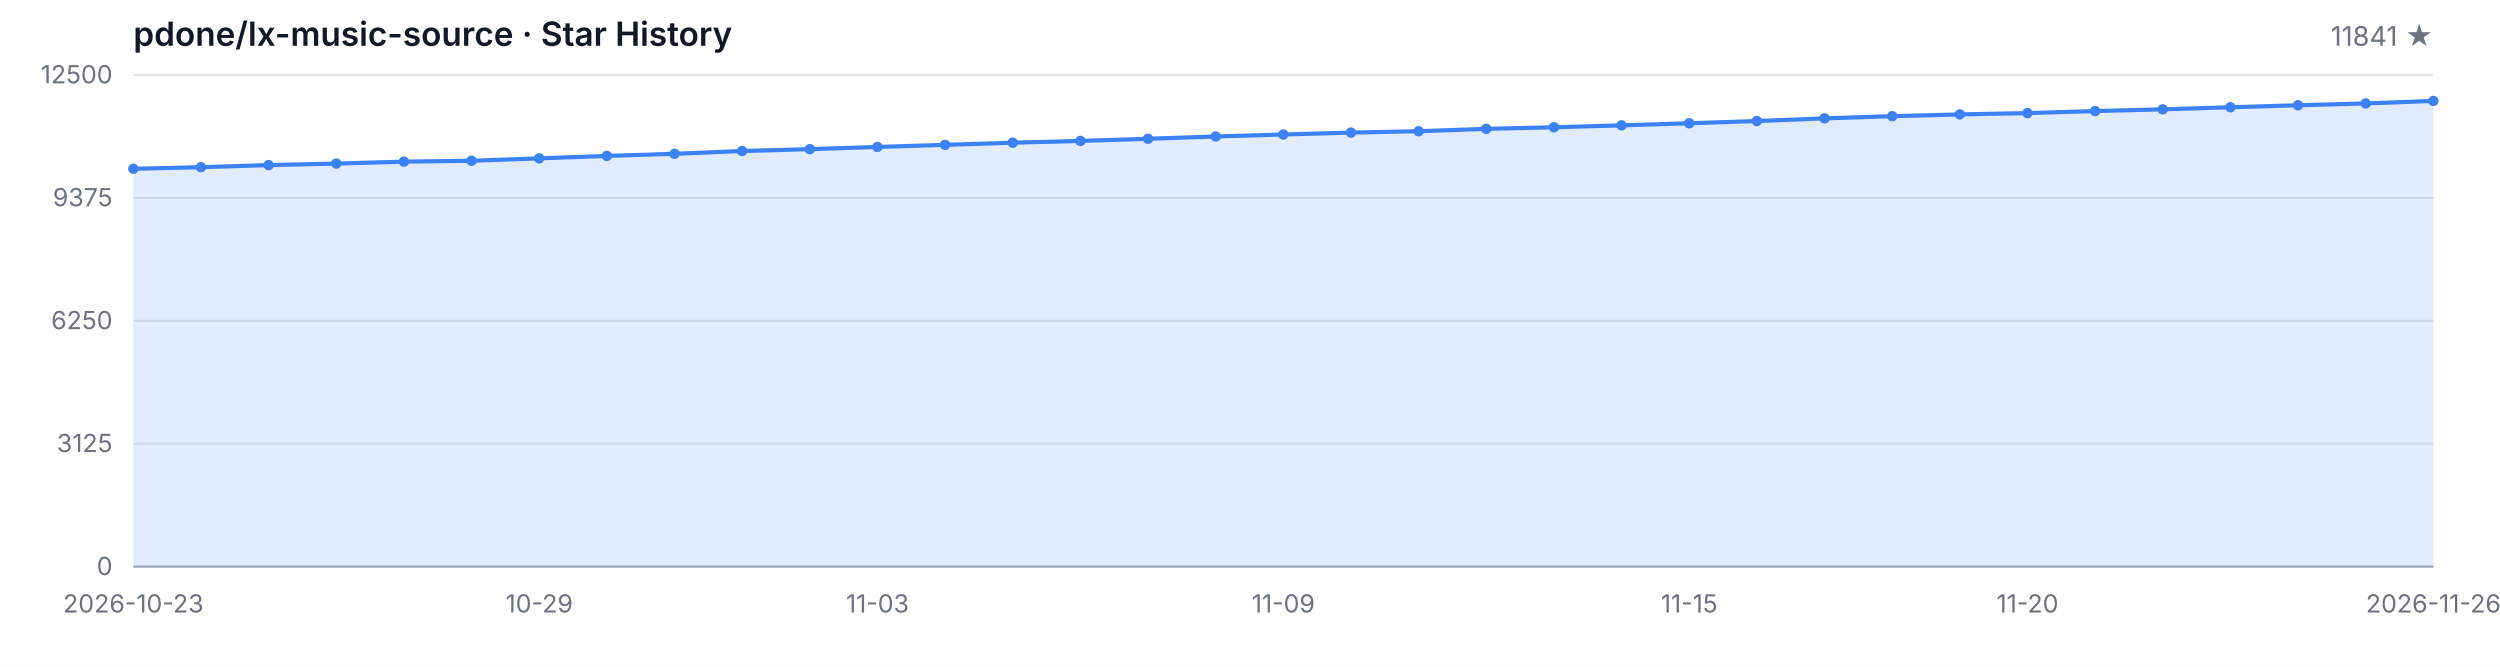
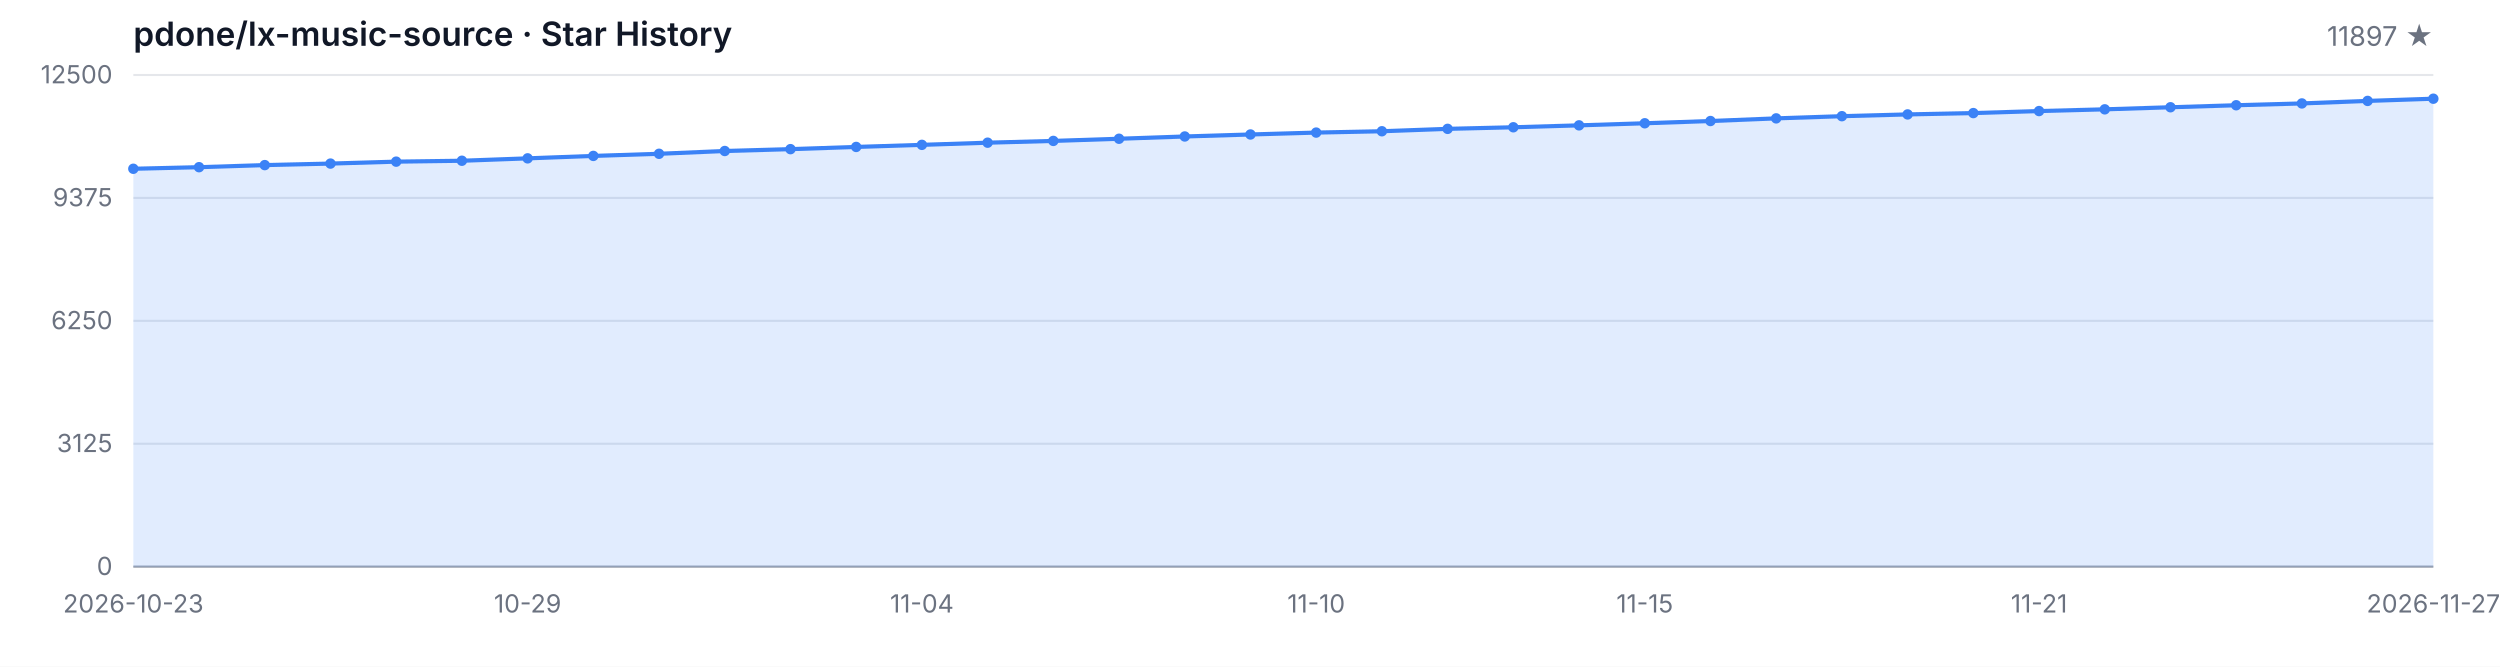
<svg xmlns="http://www.w3.org/2000/svg" width="1200" height="320" viewBox="0 0 1200 320" role="img" aria-label="Star History">
  <style>
  .bg { fill: #ffffff; }
  .grid { stroke: #e5e7eb; stroke-width: 1; }
  .axis { stroke: #9ca3af; stroke-width: 1; }
  .area { fill: rgba(59, 130, 246, 0.15); }
  .line { fill: none; stroke: #3b82f6; stroke-width: 2; stroke-linejoin: round; stroke-linecap: round; }
  .dot { fill: #3b82f6; }
  .tlabel { fill: #6b7280; font-family: -apple-system, BlinkMacSystemFont, 'Segoe UI', sans-serif; font-size: 12px; }
  .title { fill: #111827; font-family: -apple-system, BlinkMacSystemFont, 'Segoe UI', sans-serif; font-size: 16px; font-weight: 600; }
  .subtitle { fill: #6b7280; font-family: -apple-system, BlinkMacSystemFont, 'Segoe UI', sans-serif; font-size: 13px; }
  @media (prefers-color-scheme: dark) {
    .bg { fill: #0d1117; }
    .grid { stroke: #21262d; }
    .axis { stroke: #484f58; }
    .area { fill: rgba(58, 132, 255, 0.18); }
    .line { stroke: #58a6ff; }
    .dot { fill: #58a6ff; }
    .tlabel { fill: #8b949e; }
    .title { fill: #c9d1d9; }
    .subtitle { fill: #8b949e; }
  }
</style>
  <rect class="bg" width="1200" height="320" />
  <text class="title" x="64" y="22">pdone/lx-music-source · Star History</text>
-   <text class="subtitle" x="1168" y="22" text-anchor="end">11841 ★</text>
+   <text class="subtitle" x="1168" y="22" text-anchor="end">11897 ★</text>
  <line class="grid" x1="64" y1="272.00" x2="1168" y2="272.00" />
  <line class="grid" x1="64" y1="213.00" x2="1168" y2="213.00" />
  <line class="grid" x1="64" y1="154.00" x2="1168" y2="154.00" />
  <line class="grid" x1="64" y1="95.00" x2="1168" y2="95.00" />
  <line class="grid" x1="64" y1="36.00" x2="1168" y2="36.00" />
  <text class="tlabel" x="54" y="276.00" text-anchor="end">0</text>
  <text class="tlabel" x="54" y="217.00" text-anchor="end">3125</text>
  <text class="tlabel" x="54" y="158.00" text-anchor="end">6250</text>
  <text class="tlabel" x="54" y="99.00" text-anchor="end">9375</text>
  <text class="tlabel" x="54" y="40.00" text-anchor="end">12500</text>
  <line class="axis" x1="64" y1="272" x2="1168" y2="272" />
-   <path class="area" d="M 64.00 272.00 L 64.00 81.01 L 96.47 80.25 L 128.94 79.25 L 161.41 78.52 L 193.88 77.59 L 226.35 77.16 L 258.82 76.01 L 291.29 74.84 L 323.76 73.82 L 356.24 72.48 L 388.71 71.59 L 421.18 70.53 L 453.65 69.53 L 486.12 68.49 L 518.59 67.64 L 551.06 66.60 L 583.53 65.51 L 616.00 64.55 L 648.47 63.64 L 680.94 63.00 L 713.41 61.85 L 745.88 61.09 L 778.35 60.17 L 810.82 59.17 L 843.29 58.09 L 875.76 56.82 L 908.24 55.77 L 940.71 54.92 L 973.18 54.28 L 1005.65 53.31 L 1038.12 52.48 L 1070.59 51.48 L 1103.06 50.52 L 1135.53 49.65 L 1168.00 48.44 L 1168.00 272.00 Z" />
-   <path class="line" d="M 64.00 81.01 L 96.47 80.25 L 128.94 79.25 L 161.41 78.52 L 193.88 77.59 L 226.35 77.16 L 258.82 76.01 L 291.29 74.84 L 323.76 73.82 L 356.24 72.48 L 388.71 71.59 L 421.18 70.53 L 453.65 69.53 L 486.12 68.49 L 518.59 67.64 L 551.06 66.60 L 583.53 65.51 L 616.00 64.55 L 648.47 63.64 L 680.94 63.00 L 713.41 61.85 L 745.88 61.09 L 778.35 60.17 L 810.82 59.17 L 843.29 58.09 L 875.76 56.82 L 908.24 55.77 L 940.71 54.92 L 973.18 54.28 L 1005.65 53.31 L 1038.12 52.48 L 1070.59 51.48 L 1103.06 50.52 L 1135.53 49.65 L 1168.00 48.44" />
+   <path class="area" d="M 64.00 272.00 L 64.00 81.01 L 95.54 80.25 L 127.09 79.25 L 158.63 78.52 L 190.17 77.59 L 221.71 77.16 L 253.26 76.01 L 284.80 74.84 L 316.34 73.82 L 347.89 72.48 L 379.43 71.59 L 410.97 70.53 L 442.51 69.53 L 474.06 68.49 L 505.60 67.64 L 537.14 66.60 L 568.69 65.51 L 600.23 64.55 L 631.77 63.64 L 663.31 63.00 L 694.86 61.85 L 726.40 61.09 L 757.94 60.17 L 789.49 59.17 L 821.03 58.09 L 852.57 56.82 L 884.11 55.77 L 915.66 54.92 L 947.20 54.28 L 978.74 53.31 L 1010.29 52.48 L 1041.83 51.48 L 1073.37 50.52 L 1104.91 49.65 L 1136.46 48.44 L 1168.00 47.38 L 1168.00 272.00 Z" />
+   <path class="line" d="M 64.00 81.01 L 95.54 80.25 L 127.09 79.25 L 158.63 78.52 L 190.17 77.59 L 221.71 77.16 L 253.26 76.01 L 284.80 74.84 L 316.34 73.82 L 347.89 72.48 L 379.43 71.59 L 410.97 70.53 L 442.51 69.53 L 474.06 68.49 L 505.60 67.64 L 537.14 66.60 L 568.69 65.51 L 600.23 64.55 L 631.77 63.64 L 663.31 63.00 L 694.86 61.85 L 726.40 61.09 L 757.94 60.17 L 789.49 59.17 L 821.03 58.09 L 852.57 56.82 L 884.11 55.77 L 915.66 54.92 L 947.20 54.28 L 978.74 53.31 L 1010.29 52.48 L 1041.83 51.48 L 1073.37 50.52 L 1104.91 49.65 L 1136.46 48.44 L 1168.00 47.38" />
  <circle class="dot" cx="64.00" cy="81.01" r="2.5" />
-   <circle class="dot" cx="96.47" cy="80.25" r="2.5" />
-   <circle class="dot" cx="128.94" cy="79.25" r="2.5" />
-   <circle class="dot" cx="161.41" cy="78.52" r="2.5" />
-   <circle class="dot" cx="193.88" cy="77.59" r="2.5" />
-   <circle class="dot" cx="226.35" cy="77.16" r="2.5" />
-   <circle class="dot" cx="258.82" cy="76.01" r="2.5" />
-   <circle class="dot" cx="291.29" cy="74.84" r="2.5" />
-   <circle class="dot" cx="323.76" cy="73.82" r="2.5" />
-   <circle class="dot" cx="356.24" cy="72.48" r="2.5" />
-   <circle class="dot" cx="388.71" cy="71.59" r="2.5" />
-   <circle class="dot" cx="421.18" cy="70.53" r="2.5" />
-   <circle class="dot" cx="453.65" cy="69.53" r="2.5" />
-   <circle class="dot" cx="486.12" cy="68.49" r="2.5" />
-   <circle class="dot" cx="518.59" cy="67.64" r="2.5" />
-   <circle class="dot" cx="551.06" cy="66.60" r="2.5" />
-   <circle class="dot" cx="583.53" cy="65.51" r="2.5" />
-   <circle class="dot" cx="616.00" cy="64.55" r="2.5" />
-   <circle class="dot" cx="648.47" cy="63.64" r="2.5" />
-   <circle class="dot" cx="680.94" cy="63.00" r="2.5" />
-   <circle class="dot" cx="713.41" cy="61.85" r="2.5" />
-   <circle class="dot" cx="745.88" cy="61.09" r="2.5" />
-   <circle class="dot" cx="778.35" cy="60.17" r="2.5" />
-   <circle class="dot" cx="810.82" cy="59.17" r="2.5" />
-   <circle class="dot" cx="843.29" cy="58.09" r="2.5" />
-   <circle class="dot" cx="875.76" cy="56.82" r="2.5" />
-   <circle class="dot" cx="908.24" cy="55.77" r="2.5" />
-   <circle class="dot" cx="940.71" cy="54.92" r="2.5" />
-   <circle class="dot" cx="973.18" cy="54.28" r="2.5" />
-   <circle class="dot" cx="1005.65" cy="53.31" r="2.5" />
-   <circle class="dot" cx="1038.12" cy="52.48" r="2.5" />
-   <circle class="dot" cx="1070.59" cy="51.48" r="2.5" />
-   <circle class="dot" cx="1103.06" cy="50.52" r="2.5" />
-   <circle class="dot" cx="1135.53" cy="49.65" r="2.5" />
-   <circle class="dot" cx="1168.00" cy="48.44" r="2.5" />
+   <circle class="dot" cx="95.54" cy="80.25" r="2.5" />
+   <circle class="dot" cx="127.09" cy="79.25" r="2.5" />
+   <circle class="dot" cx="158.63" cy="78.52" r="2.5" />
+   <circle class="dot" cx="190.17" cy="77.59" r="2.5" />
+   <circle class="dot" cx="221.71" cy="77.16" r="2.5" />
+   <circle class="dot" cx="253.26" cy="76.01" r="2.5" />
+   <circle class="dot" cx="284.80" cy="74.84" r="2.5" />
+   <circle class="dot" cx="316.34" cy="73.82" r="2.5" />
+   <circle class="dot" cx="347.89" cy="72.48" r="2.5" />
+   <circle class="dot" cx="379.43" cy="71.59" r="2.5" />
+   <circle class="dot" cx="410.97" cy="70.53" r="2.5" />
+   <circle class="dot" cx="442.51" cy="69.53" r="2.5" />
+   <circle class="dot" cx="474.06" cy="68.49" r="2.5" />
+   <circle class="dot" cx="505.60" cy="67.64" r="2.5" />
+   <circle class="dot" cx="537.14" cy="66.60" r="2.5" />
+   <circle class="dot" cx="568.69" cy="65.51" r="2.5" />
+   <circle class="dot" cx="600.23" cy="64.55" r="2.5" />
+   <circle class="dot" cx="631.77" cy="63.64" r="2.5" />
+   <circle class="dot" cx="663.31" cy="63.00" r="2.5" />
+   <circle class="dot" cx="694.86" cy="61.85" r="2.5" />
+   <circle class="dot" cx="726.40" cy="61.09" r="2.5" />
+   <circle class="dot" cx="757.94" cy="60.17" r="2.5" />
+   <circle class="dot" cx="789.49" cy="59.17" r="2.5" />
+   <circle class="dot" cx="821.03" cy="58.09" r="2.5" />
+   <circle class="dot" cx="852.57" cy="56.82" r="2.5" />
+   <circle class="dot" cx="884.11" cy="55.77" r="2.5" />
+   <circle class="dot" cx="915.66" cy="54.92" r="2.5" />
+   <circle class="dot" cx="947.20" cy="54.28" r="2.5" />
+   <circle class="dot" cx="978.74" cy="53.31" r="2.5" />
+   <circle class="dot" cx="1010.29" cy="52.48" r="2.5" />
+   <circle class="dot" cx="1041.83" cy="51.48" r="2.5" />
+   <circle class="dot" cx="1073.37" cy="50.52" r="2.5" />
+   <circle class="dot" cx="1104.91" cy="49.65" r="2.5" />
+   <circle class="dot" cx="1136.46" cy="48.44" r="2.5" />
+   <circle class="dot" cx="1168.00" cy="47.38" r="2.5" />
  <text class="tlabel" x="64.00" y="294" text-anchor="middle">2026-10-23</text>
-   <text class="tlabel" x="258.82" y="294" text-anchor="middle">10-29</text>
-   <text class="tlabel" x="421.18" y="294" text-anchor="middle">11-03</text>
-   <text class="tlabel" x="616.00" y="294" text-anchor="middle">11-09</text>
-   <text class="tlabel" x="810.82" y="294" text-anchor="middle">11-15</text>
-   <text class="tlabel" x="973.18" y="294" text-anchor="middle">11-20</text>
-   <text class="tlabel" x="1168.00" y="294" text-anchor="middle">2026-11-26</text>
+   <text class="tlabel" x="253.26" y="294" text-anchor="middle">10-29</text>
+   <text class="tlabel" x="442.51" y="294" text-anchor="middle">11-04</text>
+   <text class="tlabel" x="631.77" y="294" text-anchor="middle">11-10</text>
+   <text class="tlabel" x="789.49" y="294" text-anchor="middle">11-15</text>
+   <text class="tlabel" x="978.74" y="294" text-anchor="middle">11-21</text>
+   <text class="tlabel" x="1168.00" y="294" text-anchor="middle">2026-11-27</text>
</svg>
